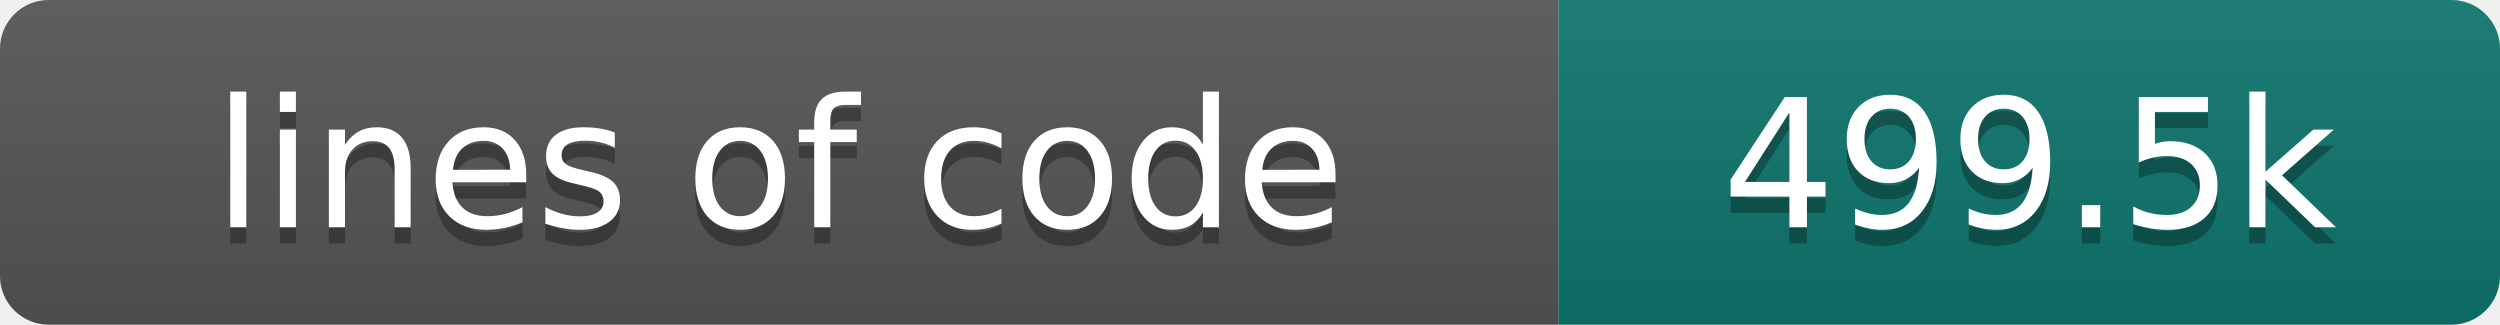
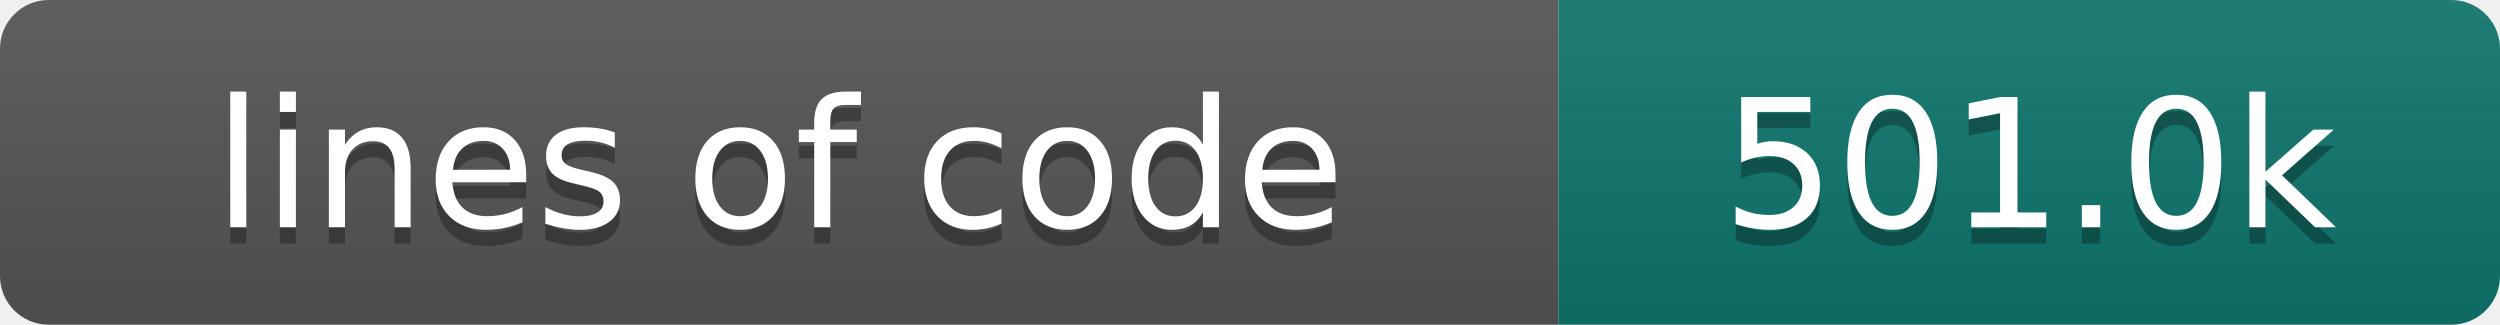
- <svg xmlns="http://www.w3.org/2000/svg" width="154" height="20" role="img" aria-label="lines of code: 499.5k">
+ <svg xmlns="http://www.w3.org/2000/svg" width="154" height="20" role="img" aria-label="lines of code: 501.0k">
  <linearGradient id="s" x2="0" y2="100%">
    <stop offset="0" stop-color="#bbb" stop-opacity=".1" />
    <stop offset="1" stop-opacity=".1" />
  </linearGradient>
  <clipPath id="r">
    <rect width="154" height="20" rx="3" fill="#fff" />
  </clipPath>
  <g clip-path="url(#r)">
    <rect width="96" height="20" fill="#555" />
    <rect x="96" width="58" height="20" fill="#0f766e" />
    <rect width="154" height="20" fill="url(#s)" />
  </g>
  <g fill="#fff" text-anchor="middle" font-family="DejaVu Sans,Verdana,Geneva,sans-serif" font-size="110">
    <text x="480" y="150" fill="#010101" fill-opacity=".3" transform="scale(.1)" textLength="860" lengthAdjust="spacing">lines of code</text>
    <text x="480" y="140" transform="scale(.1)" textLength="860" lengthAdjust="spacing">lines of code</text>
-     <text x="1250" y="150" fill="#010101" fill-opacity=".3" transform="scale(.1)" textLength="480" lengthAdjust="spacing">499.5k</text>
-     <text x="1250" y="140" transform="scale(.1)" textLength="480" lengthAdjust="spacing">499.5k</text>
+     <text x="1250" y="150" fill="#010101" fill-opacity=".3" transform="scale(.1)" textLength="480" lengthAdjust="spacing">501.0k</text>
+     <text x="1250" y="140" transform="scale(.1)" textLength="480" lengthAdjust="spacing">501.0k</text>
  </g>
</svg>
